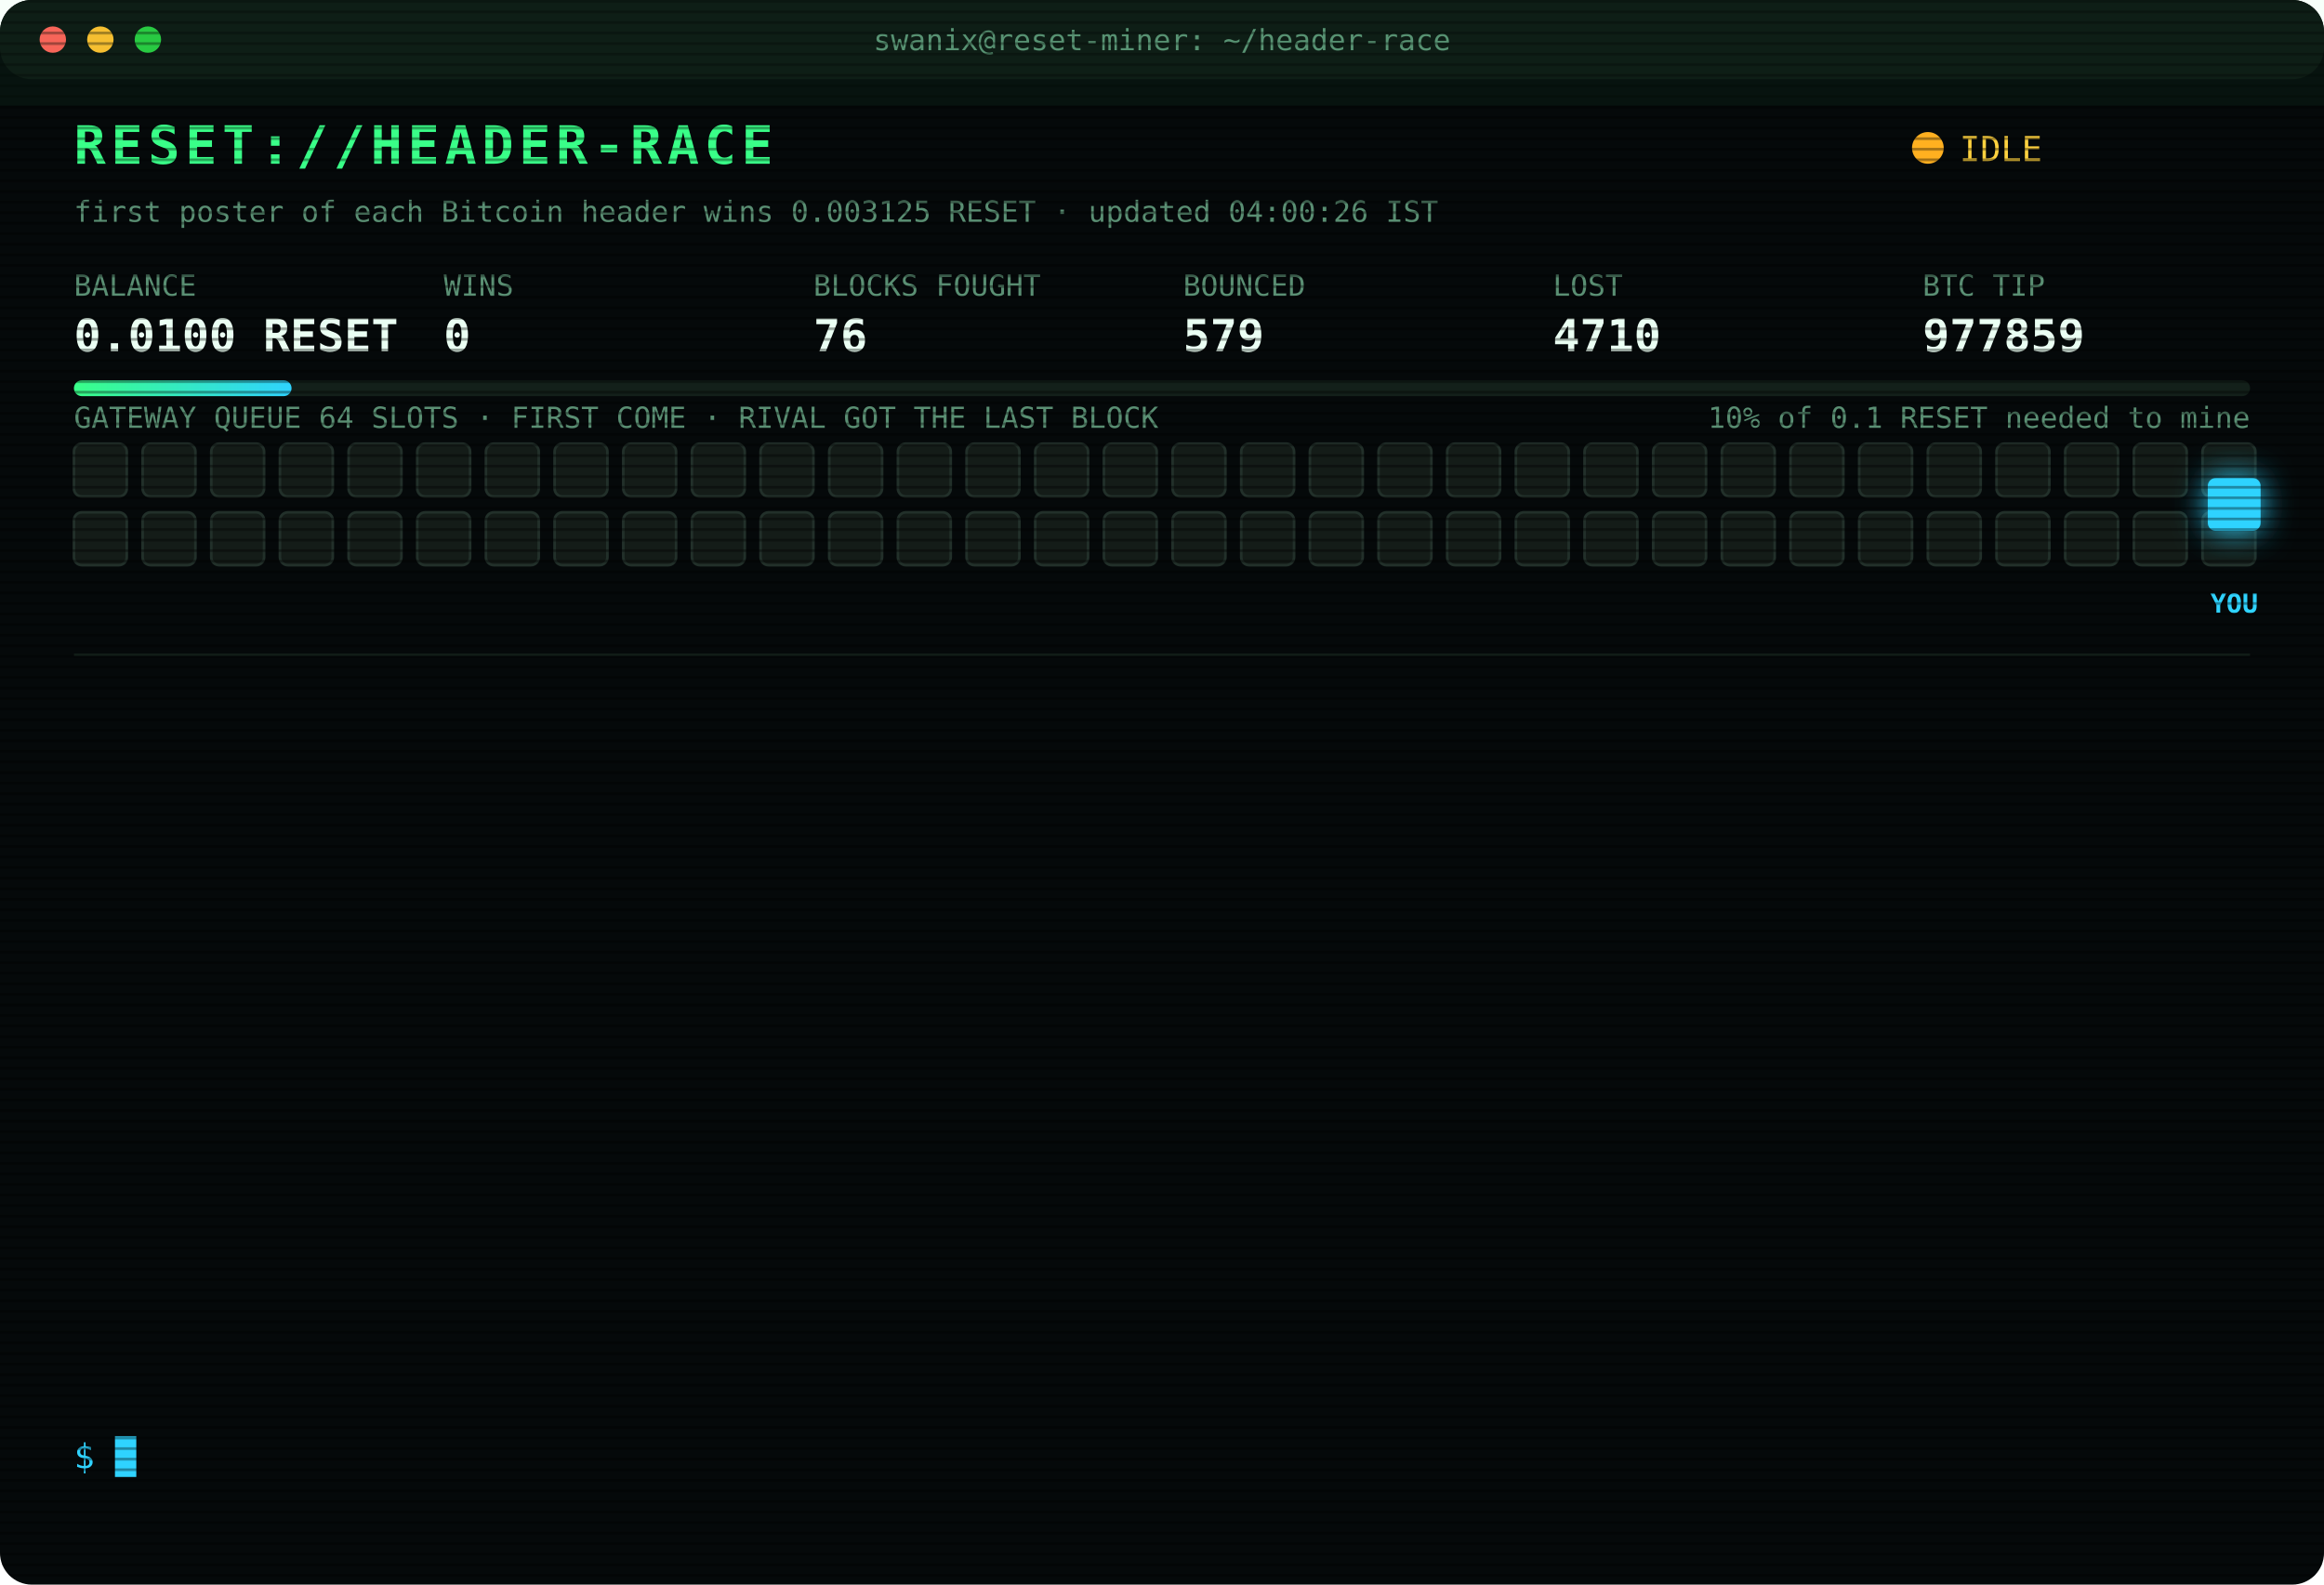
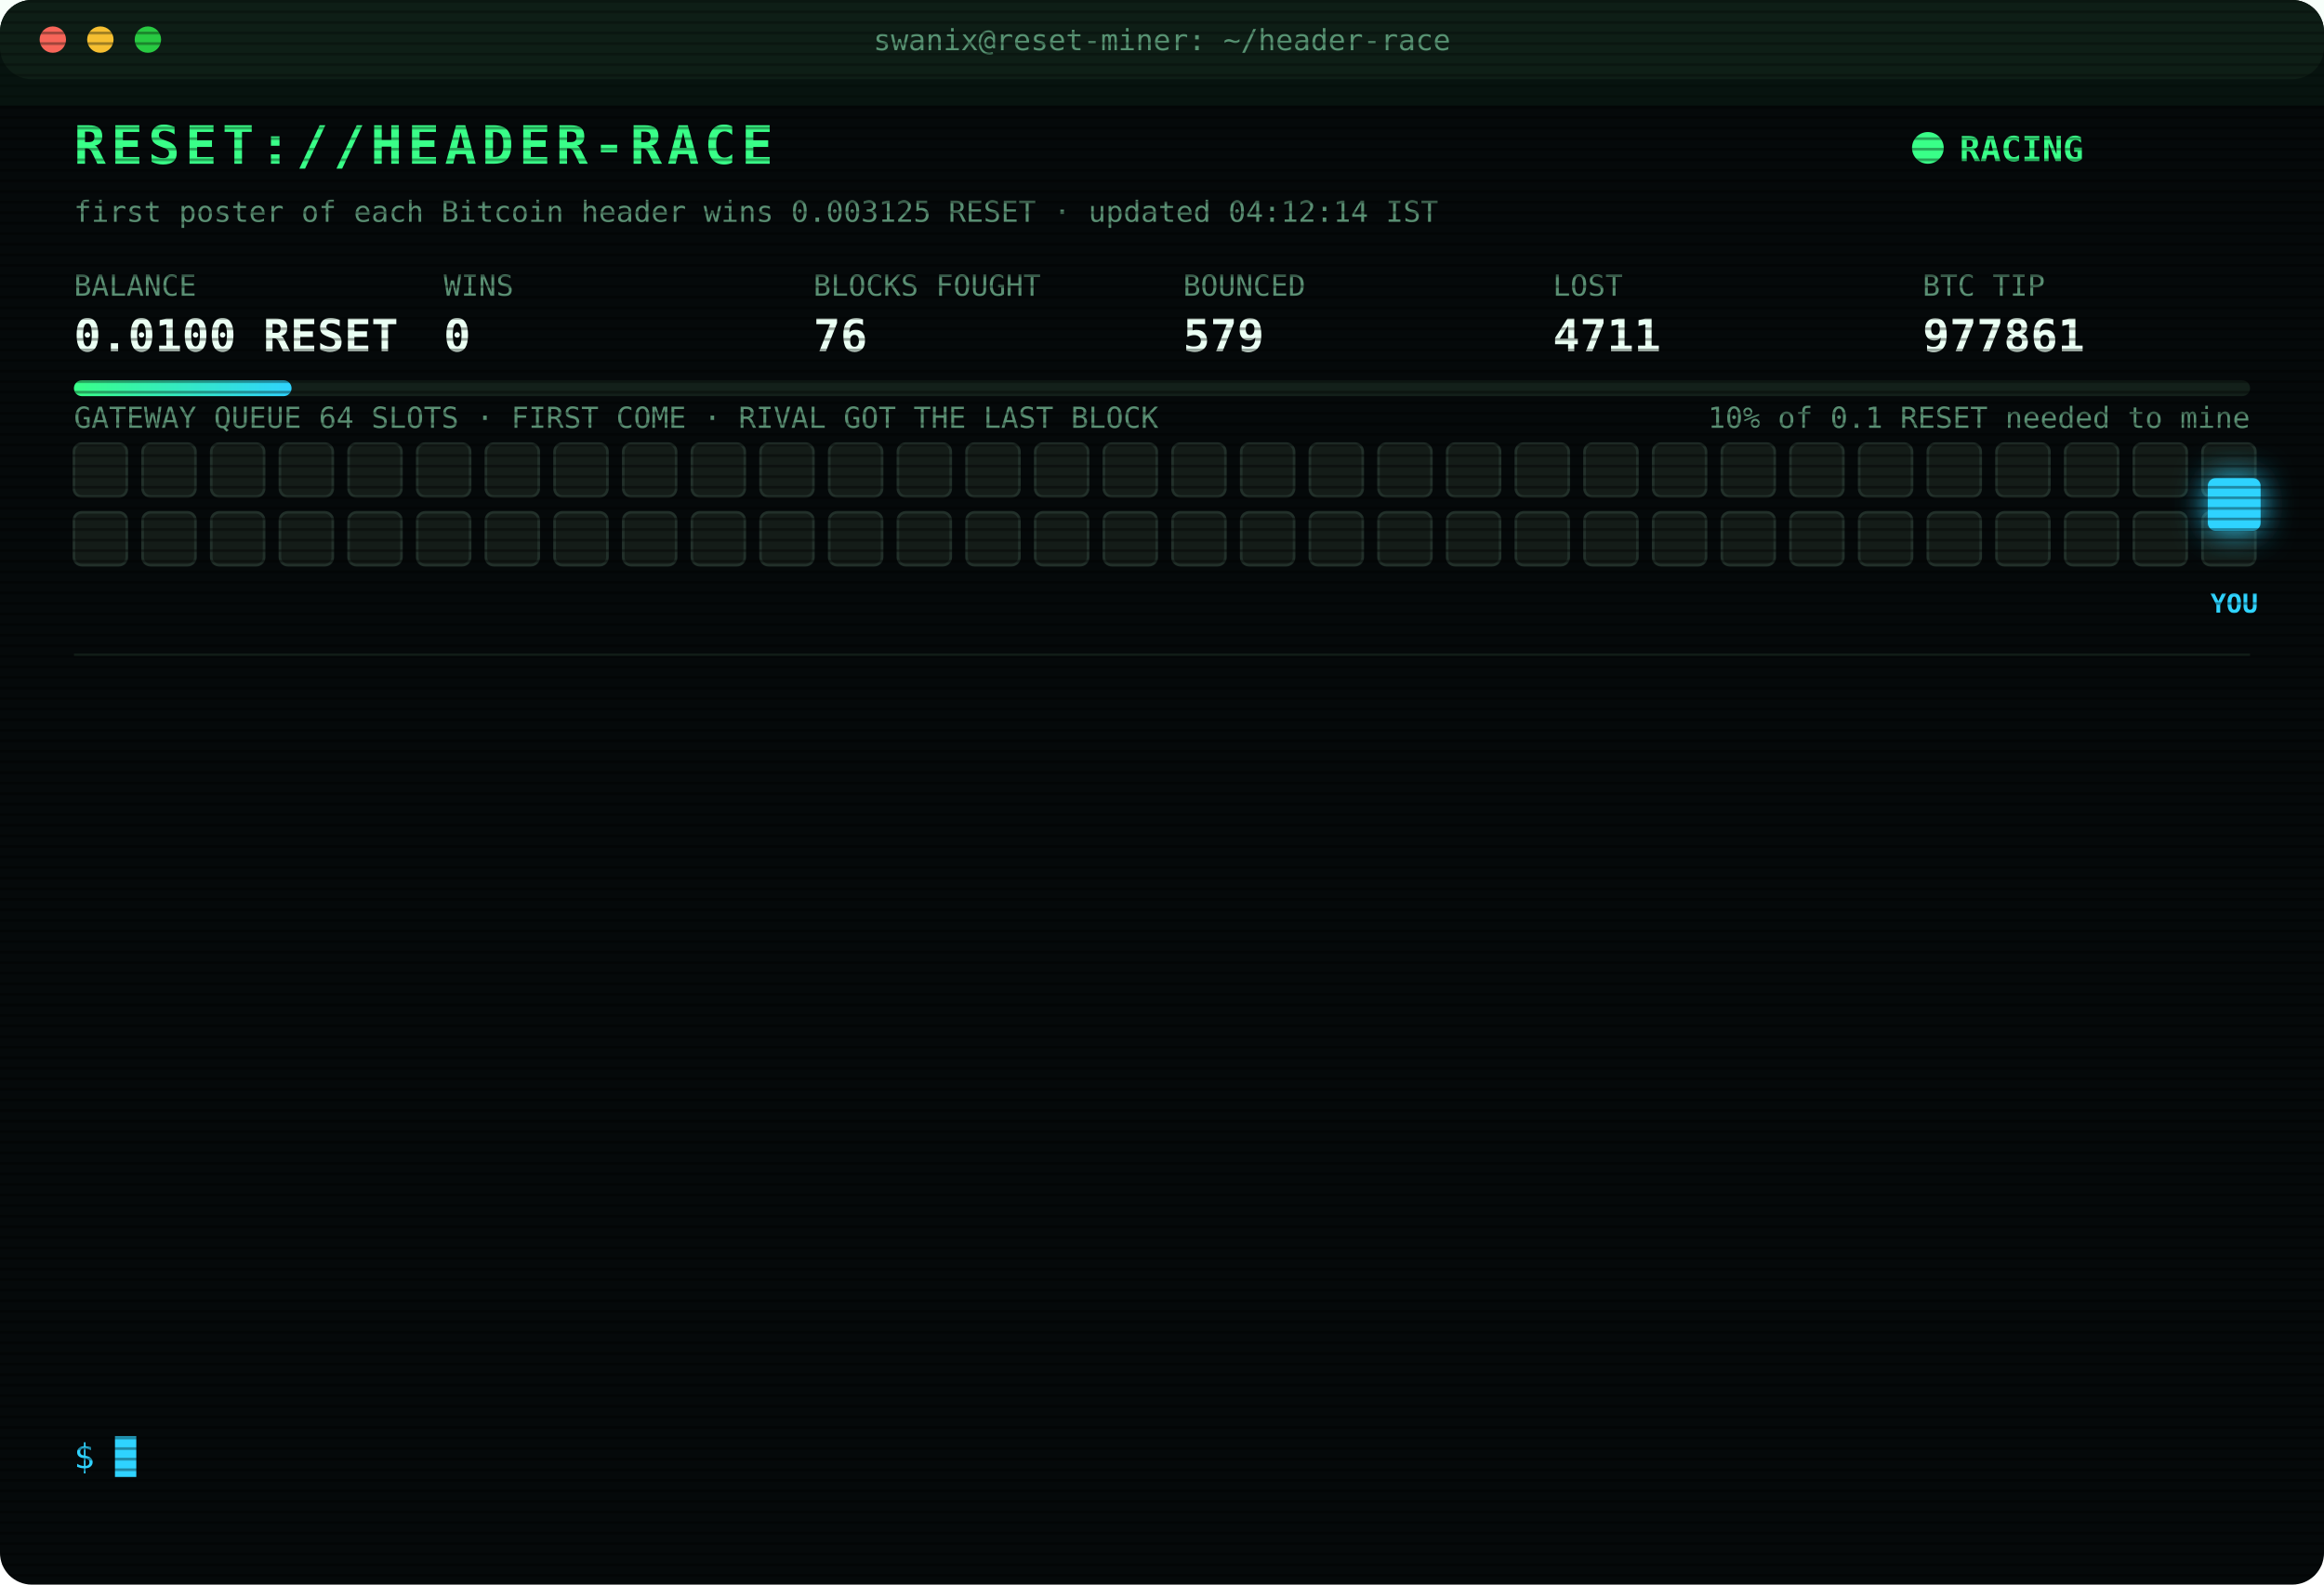
<svg xmlns="http://www.w3.org/2000/svg" width="880" height="600" viewBox="0 0 880 600" font-family="ui-monospace,SFMono-Regular,Menlo,Consolas,monospace">
  <style>
text{font-size:13px;fill:#7CFFB2}
.title{font-size:20px;font-weight:700;fill:#39FF88;letter-spacing:2px;animation:glitch 3s infinite steps(1)}
.sub{fill:#2fd3ff}.k{fill:#5a8f73;font-size:11px}.v{font-size:17px;font-weight:700;fill:#eafff3}
.ts{fill:#3f6b56}.boot{fill:#2fd3ff}.dim{fill:#5a8f73}.bad{fill:#ff4d6d}.warn{fill:#ffd23f}.mag{fill:#ff5cf0}.win{fill:#39FF88;font-weight:700}
.tag{font-size:10px;fill:#2fd3ff;font-weight:700}
.rival{fill:#26332c;stroke:#3c5a49;animation:jam 1.2s infinite alternate}
.idle{fill:#141c18;stroke:#22302a;animation:breathe 4s infinite}
.me{fill:#2fd3ff;filter:drop-shadow(0 0 6px #2fd3ff)}
.hover{animation:nudge 1.1s infinite ease-in-out}.bounce{animation:kick 1.4s infinite}
.ln{opacity:0;animation:in .4s forwards}
.cur{animation:blink 1s infinite steps(1)}
.scan{animation:scan 6s infinite linear}
.led{animation:blink 1.4s infinite}
@keyframes in{from{opacity:0;transform:translateX(-6px)}to{opacity:1;transform:none}}
@keyframes blink{50%{opacity:0}}
@keyframes jam{to{fill:#33463b}}
@keyframes breathe{50%{opacity:.4}}
@keyframes nudge{50%{transform:translateX(-10px)}}
@keyframes kick{0%,100%{transform:none}30%{transform:translateX(-14px)}55%{transform:translateX(10px) translateY(-6px)}}
@keyframes glitch{0%,92%{transform:none}93%{transform:translateX(2px);fill:#ff4d6d}95%{transform:translateX(-2px);fill:#2fd3ff}97%{transform:none}}
@keyframes scan{from{transform:translateY(-40px)}to{transform:translateY(600px)}}
</style>
  <defs>
    <pattern id="sl" width="4" height="4" patternUnits="userSpaceOnUse">
      <rect width="4" height="1" fill="#000" opacity=".35" />
    </pattern>
    <linearGradient id="bar">
      <stop offset="0" stop-color="#39FF88" />
      <stop offset="1" stop-color="#2fd3ff" />
    </linearGradient>
  </defs>
  <rect width="880" height="600" rx="12" fill="#05090a" />
  <rect width="880" height="30" rx="12" fill="#0d1512" />
  <circle cx="20" cy="15" r="5" fill="#ff5f57" />
  <circle cx="38" cy="15" r="5" fill="#febc2e" />
  <circle cx="56" cy="15" r="5" fill="#28c840" />
  <text x="440" y="19" text-anchor="middle" class="k">swanix@reset-miner: ~/header-race</text>
  <text x="28" y="62" class="title">RESET://HEADER-RACE</text>
-   <circle class="led" cx="730" cy="56" r="6" fill="#ffb020" />
-   <text x="742" y="61" class="warn">IDLE</text>
-   <text x="28" y="84" class="k">first poster of each Bitcoin header wins 0.003125 RESET · updated 04:00:26 IST</text>
+   <circle class="led" cx="730" cy="56" r="6" fill="#39FF88" />
+   <text x="742" y="61" class="win">RACING</text>
+   <text x="28" y="84" class="k">first poster of each Bitcoin header wins 0.003125 RESET · updated 04:12:14 IST</text>
  <text x="28" y="112" class="k">BALANCE</text>
  <text x="28" y="133" class="v">0.0100 RESET</text>
  <text x="168" y="112" class="k">WINS</text>
  <text x="168" y="133" class="v">0</text>
  <text x="308" y="112" class="k">BLOCKS FOUGHT</text>
  <text x="308" y="133" class="v">76</text>
  <text x="448" y="112" class="k">BOUNCED</text>
  <text x="448" y="133" class="v">579</text>
  <text x="588" y="112" class="k">LOST</text>
-   <text x="588" y="133" class="v">4710</text>
+   <text x="588" y="133" class="v">4711</text>
  <text x="728" y="112" class="k">BTC TIP</text>
-   <text x="728" y="133" class="v">977859</text>
+   <text x="728" y="133" class="v">977861</text>
  <rect x="28" y="144" width="824" height="6" rx="3" fill="#13201a" />
  <rect x="28" y="144" width="82.4" height="6" rx="3" fill="url(#bar)" />
  <text x="852" y="162" text-anchor="end" class="k">10% of 0.1 RESET needed to mine</text>
  <text x="28" y="162" class="k">GATEWAY QUEUE 64 SLOTS · FIRST COME · RIVAL GOT THE LAST BLOCK</text>
  <rect class="idle" x="28" y="168" width="20" height="20" rx="3" style="animation-delay:0.00s" />
  <rect class="idle" x="54" y="168" width="20" height="20" rx="3" style="animation-delay:0.05s" />
  <rect class="idle" x="80" y="168" width="20" height="20" rx="3" style="animation-delay:0.10s" />
  <rect class="idle" x="106" y="168" width="20" height="20" rx="3" style="animation-delay:0.15s" />
  <rect class="idle" x="132" y="168" width="20" height="20" rx="3" style="animation-delay:0.20s" />
  <rect class="idle" x="158" y="168" width="20" height="20" rx="3" style="animation-delay:0.25s" />
  <rect class="idle" x="184" y="168" width="20" height="20" rx="3" style="animation-delay:0.30s" />
  <rect class="idle" x="210" y="168" width="20" height="20" rx="3" style="animation-delay:0.35s" />
  <rect class="idle" x="236" y="168" width="20" height="20" rx="3" style="animation-delay:0.40s" />
  <rect class="idle" x="262" y="168" width="20" height="20" rx="3" style="animation-delay:0.45s" />
  <rect class="idle" x="288" y="168" width="20" height="20" rx="3" style="animation-delay:0.50s" />
  <rect class="idle" x="314" y="168" width="20" height="20" rx="3" style="animation-delay:0.55s" />
  <rect class="idle" x="340" y="168" width="20" height="20" rx="3" style="animation-delay:0.60s" />
  <rect class="idle" x="366" y="168" width="20" height="20" rx="3" style="animation-delay:0.65s" />
  <rect class="idle" x="392" y="168" width="20" height="20" rx="3" style="animation-delay:0.70s" />
  <rect class="idle" x="418" y="168" width="20" height="20" rx="3" style="animation-delay:0.75s" />
  <rect class="idle" x="444" y="168" width="20" height="20" rx="3" style="animation-delay:0.80s" />
  <rect class="idle" x="470" y="168" width="20" height="20" rx="3" style="animation-delay:0.85s" />
  <rect class="idle" x="496" y="168" width="20" height="20" rx="3" style="animation-delay:0.90s" />
  <rect class="idle" x="522" y="168" width="20" height="20" rx="3" style="animation-delay:0.95s" />
  <rect class="idle" x="548" y="168" width="20" height="20" rx="3" style="animation-delay:1.00s" />
  <rect class="idle" x="574" y="168" width="20" height="20" rx="3" style="animation-delay:1.05s" />
  <rect class="idle" x="600" y="168" width="20" height="20" rx="3" style="animation-delay:1.10s" />
  <rect class="idle" x="626" y="168" width="20" height="20" rx="3" style="animation-delay:1.15s" />
  <rect class="idle" x="652" y="168" width="20" height="20" rx="3" style="animation-delay:1.20s" />
  <rect class="idle" x="678" y="168" width="20" height="20" rx="3" style="animation-delay:1.25s" />
  <rect class="idle" x="704" y="168" width="20" height="20" rx="3" style="animation-delay:1.30s" />
  <rect class="idle" x="730" y="168" width="20" height="20" rx="3" style="animation-delay:1.35s" />
  <rect class="idle" x="756" y="168" width="20" height="20" rx="3" style="animation-delay:1.40s" />
  <rect class="idle" x="782" y="168" width="20" height="20" rx="3" style="animation-delay:1.45s" />
  <rect class="idle" x="808" y="168" width="20" height="20" rx="3" style="animation-delay:1.50s" />
  <rect class="idle" x="834" y="168" width="20" height="20" rx="3" style="animation-delay:1.55s" />
  <rect class="idle" x="28" y="194" width="20" height="20" rx="3" style="animation-delay:1.60s" />
  <rect class="idle" x="54" y="194" width="20" height="20" rx="3" style="animation-delay:1.65s" />
  <rect class="idle" x="80" y="194" width="20" height="20" rx="3" style="animation-delay:1.70s" />
  <rect class="idle" x="106" y="194" width="20" height="20" rx="3" style="animation-delay:1.75s" />
  <rect class="idle" x="132" y="194" width="20" height="20" rx="3" style="animation-delay:1.80s" />
  <rect class="idle" x="158" y="194" width="20" height="20" rx="3" style="animation-delay:1.85s" />
  <rect class="idle" x="184" y="194" width="20" height="20" rx="3" style="animation-delay:1.90s" />
  <rect class="idle" x="210" y="194" width="20" height="20" rx="3" style="animation-delay:1.95s" />
  <rect class="idle" x="236" y="194" width="20" height="20" rx="3" style="animation-delay:2.00s" />
  <rect class="idle" x="262" y="194" width="20" height="20" rx="3" style="animation-delay:2.05s" />
  <rect class="idle" x="288" y="194" width="20" height="20" rx="3" style="animation-delay:2.10s" />
  <rect class="idle" x="314" y="194" width="20" height="20" rx="3" style="animation-delay:2.15s" />
  <rect class="idle" x="340" y="194" width="20" height="20" rx="3" style="animation-delay:2.20s" />
  <rect class="idle" x="366" y="194" width="20" height="20" rx="3" style="animation-delay:2.25s" />
  <rect class="idle" x="392" y="194" width="20" height="20" rx="3" style="animation-delay:2.30s" />
  <rect class="idle" x="418" y="194" width="20" height="20" rx="3" style="animation-delay:2.35s" />
  <rect class="idle" x="444" y="194" width="20" height="20" rx="3" style="animation-delay:2.40s" />
  <rect class="idle" x="470" y="194" width="20" height="20" rx="3" style="animation-delay:2.45s" />
  <rect class="idle" x="496" y="194" width="20" height="20" rx="3" style="animation-delay:2.50s" />
  <rect class="idle" x="522" y="194" width="20" height="20" rx="3" style="animation-delay:2.55s" />
  <rect class="idle" x="548" y="194" width="20" height="20" rx="3" style="animation-delay:2.60s" />
  <rect class="idle" x="574" y="194" width="20" height="20" rx="3" style="animation-delay:2.65s" />
  <rect class="idle" x="600" y="194" width="20" height="20" rx="3" style="animation-delay:2.70s" />
  <rect class="idle" x="626" y="194" width="20" height="20" rx="3" style="animation-delay:2.75s" />
  <rect class="idle" x="652" y="194" width="20" height="20" rx="3" style="animation-delay:2.80s" />
  <rect class="idle" x="678" y="194" width="20" height="20" rx="3" style="animation-delay:2.85s" />
  <rect class="idle" x="704" y="194" width="20" height="20" rx="3" style="animation-delay:2.90s" />
  <rect class="idle" x="730" y="194" width="20" height="20" rx="3" style="animation-delay:2.95s" />
  <rect class="idle" x="756" y="194" width="20" height="20" rx="3" style="animation-delay:3.00s" />
  <rect class="idle" x="782" y="194" width="20" height="20" rx="3" style="animation-delay:3.05s" />
  <rect class="idle" x="808" y="194" width="20" height="20" rx="3" style="animation-delay:3.10s" />
  <rect class="idle" x="834" y="194" width="20" height="20" rx="3" style="animation-delay:3.15s" />
  <g class="hover">
    <rect class="me" x="836" y="181" width="20" height="20" rx="3" />
    <text class="tag" x="846" y="232" text-anchor="middle">YOU</text>
  </g>
  <line x1="28" x2="852" y1="248" y2="248" stroke="#13201a" />
  <g class="ln" style="animation-delay:0.40s">
-     <text x="28" y="270" class="ts">01:56:09</text>
-     <text x="104" y="270" class="warn">[QUEUE FULL] #977846 bounced 64/64 · retry 1.7s · 876ms</text>
+     <text x="28" y="270" class="ts">01:56:13</text>
+     <text x="104" y="270" class="bad">[LOST] #977846 taken by a rival miner</text>
  </g>
  <g class="ln" style="animation-delay:0.65s">
-     <text x="28" y="292" class="ts">01:56:13</text>
-     <text x="104" y="292" class="bad">[LOST] #977846 taken by a rival miner</text>
+     <text x="28" y="292" class="ts">01:57:21</text>
+     <text x="104" y="292" class="bad">[LOST] #977847 taken by a rival miner</text>
  </g>
  <g class="ln" style="animation-delay:0.90s">
-     <text x="28" y="314" class="ts">01:57:21</text>
-     <text x="104" y="314" class="bad">[LOST] #977847 taken by a rival miner</text>
+     <text x="28" y="314" class="ts">02:01:59</text>
+     <text x="104" y="314" class="bad">[LOST] #977848 taken by a rival miner</text>
  </g>
  <g class="ln" style="animation-delay:1.15s">
-     <text x="28" y="336" class="ts">02:01:59</text>
-     <text x="104" y="336" class="bad">[LOST] #977848 taken by a rival miner</text>
+     <text x="28" y="336" class="ts">02:12:14</text>
+     <text x="104" y="336" class="bad">[LOST] #977849 taken by a rival miner</text>
  </g>
  <g class="ln" style="animation-delay:1.40s">
-     <text x="28" y="358" class="ts">02:12:14</text>
-     <text x="104" y="358" class="bad">[LOST] #977849 taken by a rival miner</text>
+     <text x="28" y="358" class="ts">02:17:39</text>
+     <text x="104" y="358" class="bad">[LOST] #977850 taken by a rival miner</text>
  </g>
  <g class="ln" style="animation-delay:1.65s">
-     <text x="28" y="380" class="ts">02:17:39</text>
-     <text x="104" y="380" class="bad">[LOST] #977850 taken by a rival miner</text>
+     <text x="28" y="380" class="ts">02:26:15</text>
+     <text x="104" y="380" class="bad">[LOST] #977851 taken by a rival miner</text>
  </g>
  <g class="ln" style="animation-delay:1.90s">
-     <text x="28" y="402" class="ts">02:26:15</text>
-     <text x="104" y="402" class="bad">[LOST] #977851 taken by a rival miner</text>
+     <text x="28" y="402" class="ts">02:34:08</text>
+     <text x="104" y="402" class="bad">[LOST] #977852 taken by a rival miner</text>
  </g>
  <g class="ln" style="animation-delay:2.15s">
-     <text x="28" y="424" class="ts">02:34:08</text>
-     <text x="104" y="424" class="bad">[LOST] #977852 taken by a rival miner</text>
+     <text x="28" y="424" class="ts">02:42:36</text>
+     <text x="104" y="424" class="bad">[LOST] #977853 taken by a rival miner</text>
  </g>
  <g class="ln" style="animation-delay:2.40s">
-     <text x="28" y="446" class="ts">02:42:36</text>
-     <text x="104" y="446" class="bad">[LOST] #977853 taken by a rival miner</text>
+     <text x="28" y="446" class="ts">02:58:52</text>
+     <text x="104" y="446" class="bad">[LOST] #977856 taken by a rival miner</text>
  </g>
  <g class="ln" style="animation-delay:2.65s">
-     <text x="28" y="468" class="ts">02:58:52</text>
-     <text x="104" y="468" class="bad">[LOST] #977856 taken by a rival miner</text>
+     <text x="28" y="468" class="ts">03:15:46</text>
+     <text x="104" y="468" class="bad">[LOST] #977857 taken by a rival miner</text>
  </g>
  <g class="ln" style="animation-delay:2.90s">
-     <text x="28" y="490" class="ts">03:15:46</text>
-     <text x="104" y="490" class="bad">[LOST] #977857 taken by a rival miner</text>
+     <text x="28" y="490" class="ts">03:27:55</text>
+     <text x="104" y="490" class="bad">[LOST] #977858 taken by a rival miner</text>
  </g>
  <g class="ln" style="animation-delay:3.15s">
-     <text x="28" y="512" class="ts">03:27:55</text>
-     <text x="104" y="512" class="bad">[LOST] #977858 taken by a rival miner</text>
+     <text x="28" y="512" class="ts">03:32:41</text>
+     <text x="104" y="512" class="bad">[LOST] #977859 taken by a rival miner</text>
  </g>
  <g class="ln" style="animation-delay:3.40s">
-     <text x="28" y="534" class="ts">03:32:41</text>
-     <text x="104" y="534" class="bad">[LOST] #977859 taken by a rival miner</text>
+     <text x="28" y="534" class="ts">04:12:14</text>
+     <text x="104" y="534" class="bad">[LOST] #977861 taken by a rival miner</text>
  </g>
  <text x="28" y="556" class="sub">$ <tspan class="cur">█</tspan>
  </text>
  <rect width="880" height="600" rx="12" fill="url(#sl)" pointer-events="none" />
  <rect class="scan" width="880" height="40" fill="#39FF88" opacity=".04" />
</svg>
